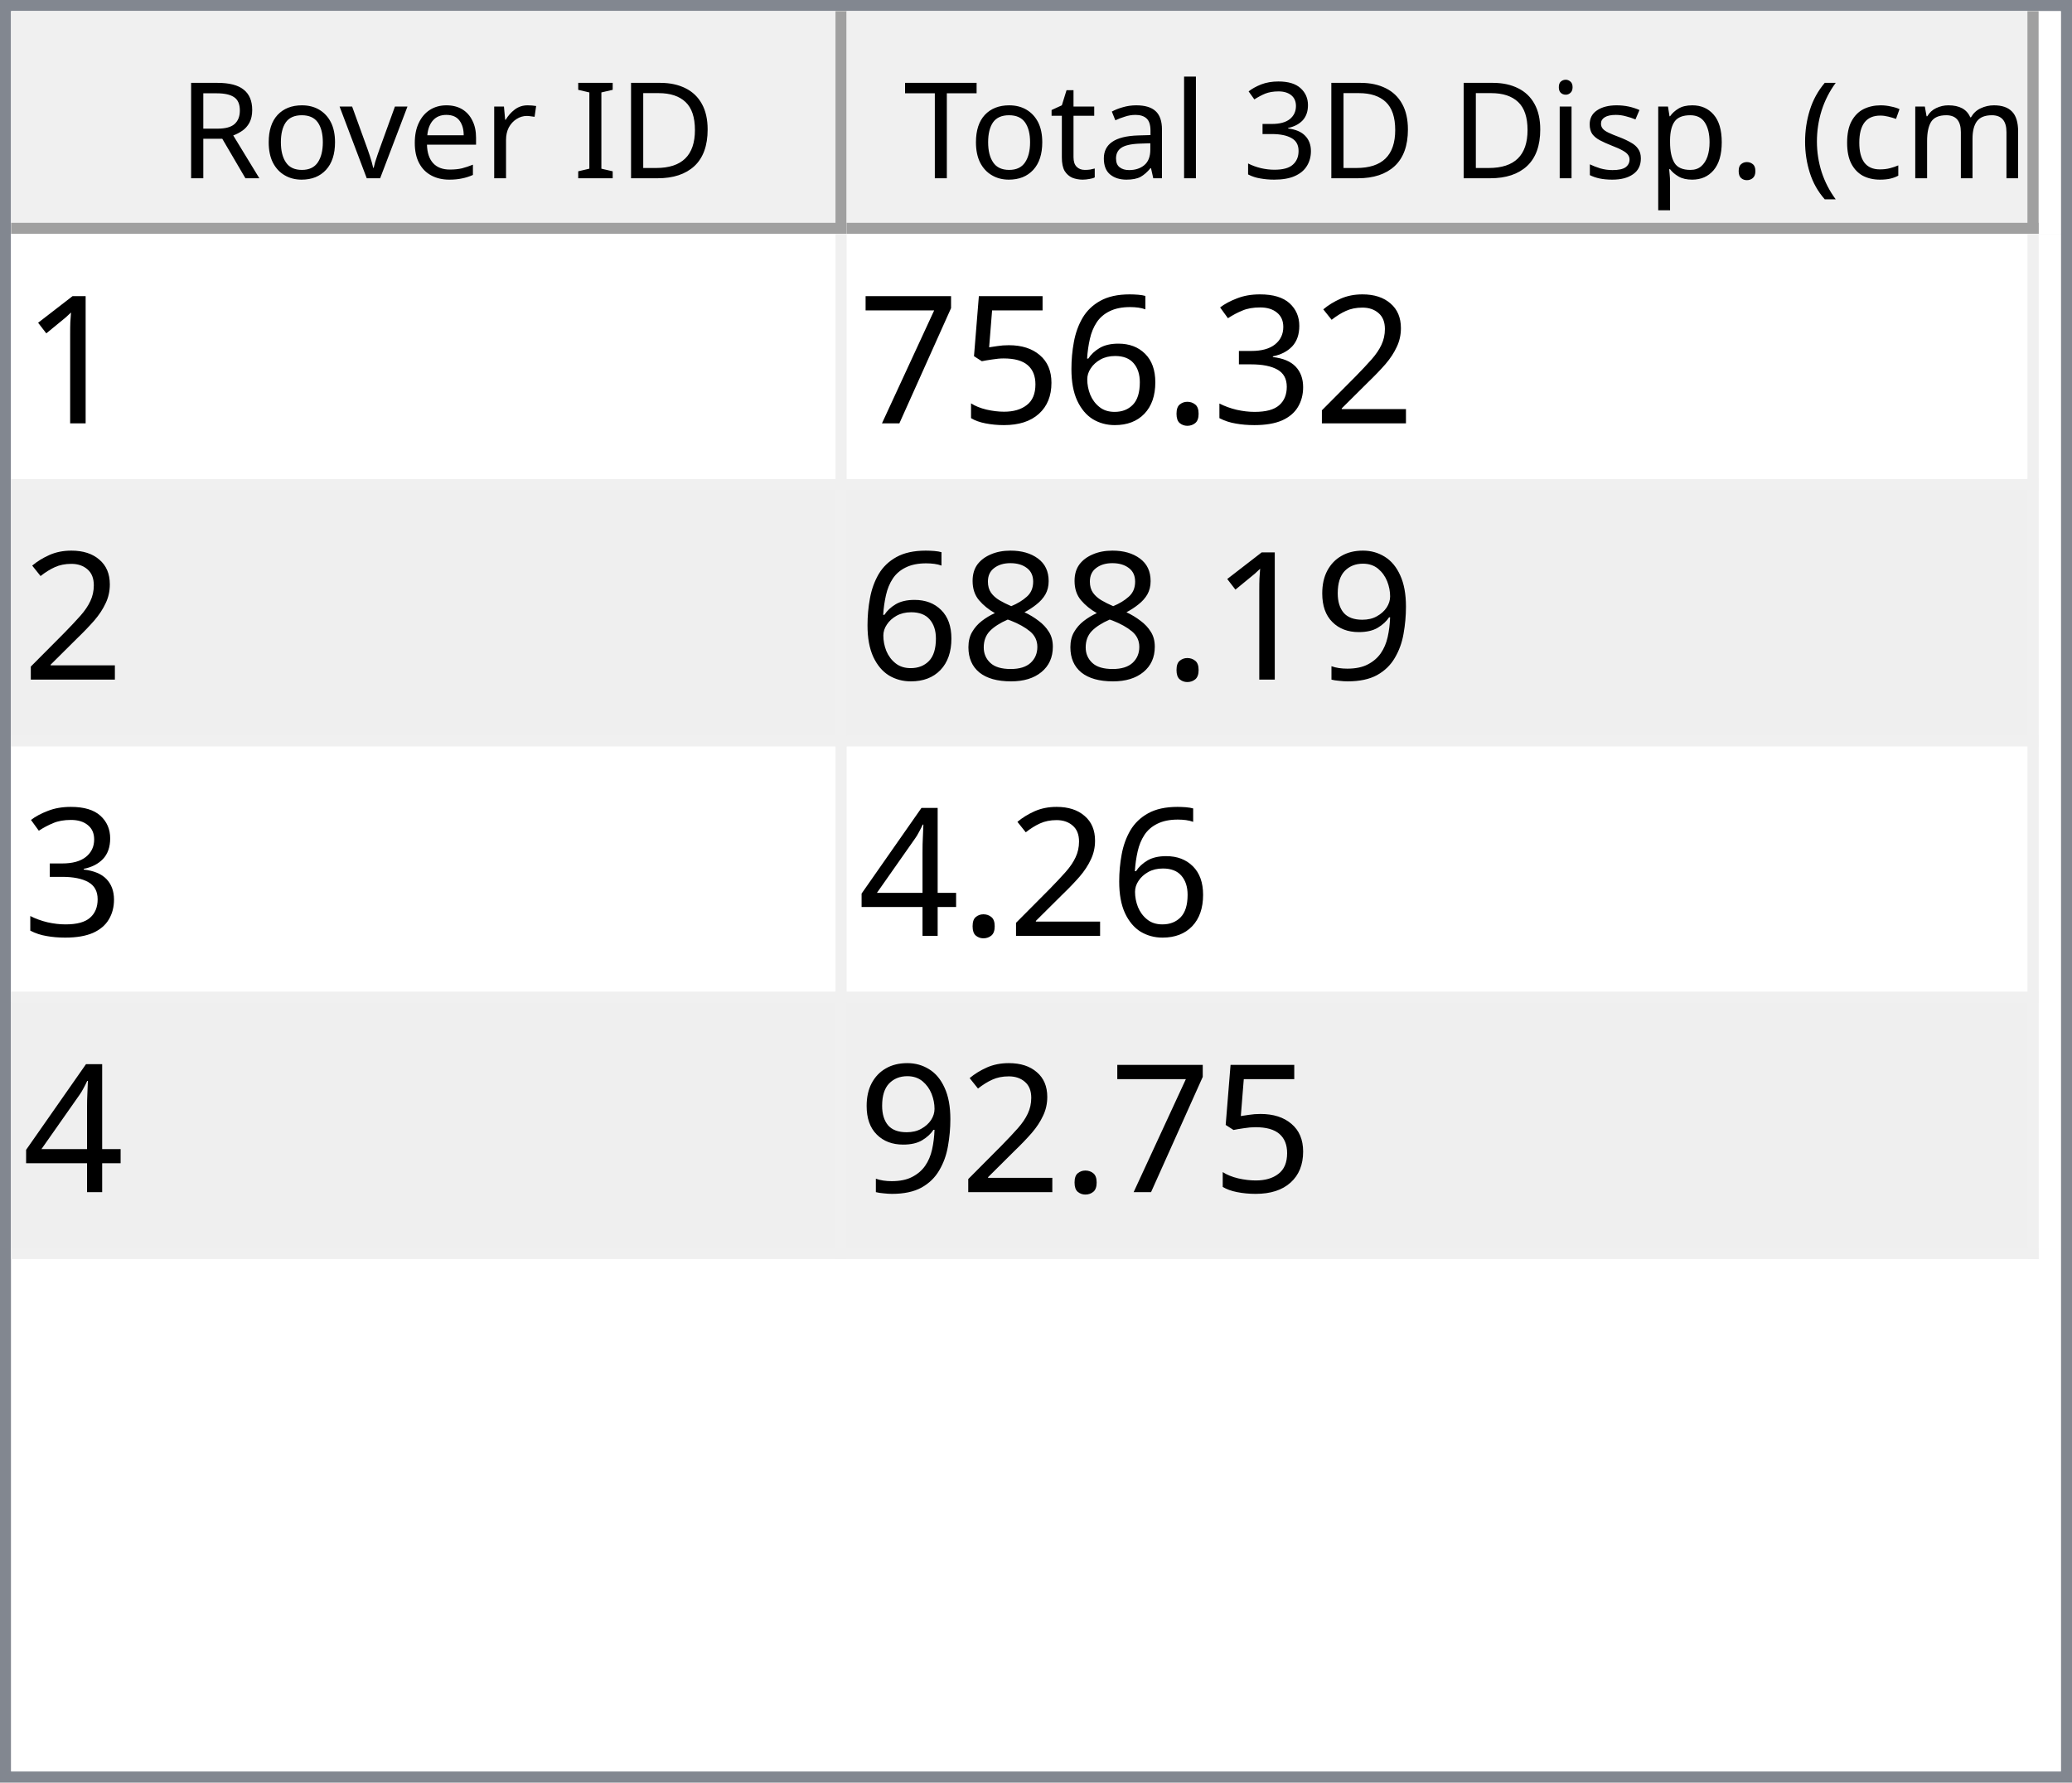
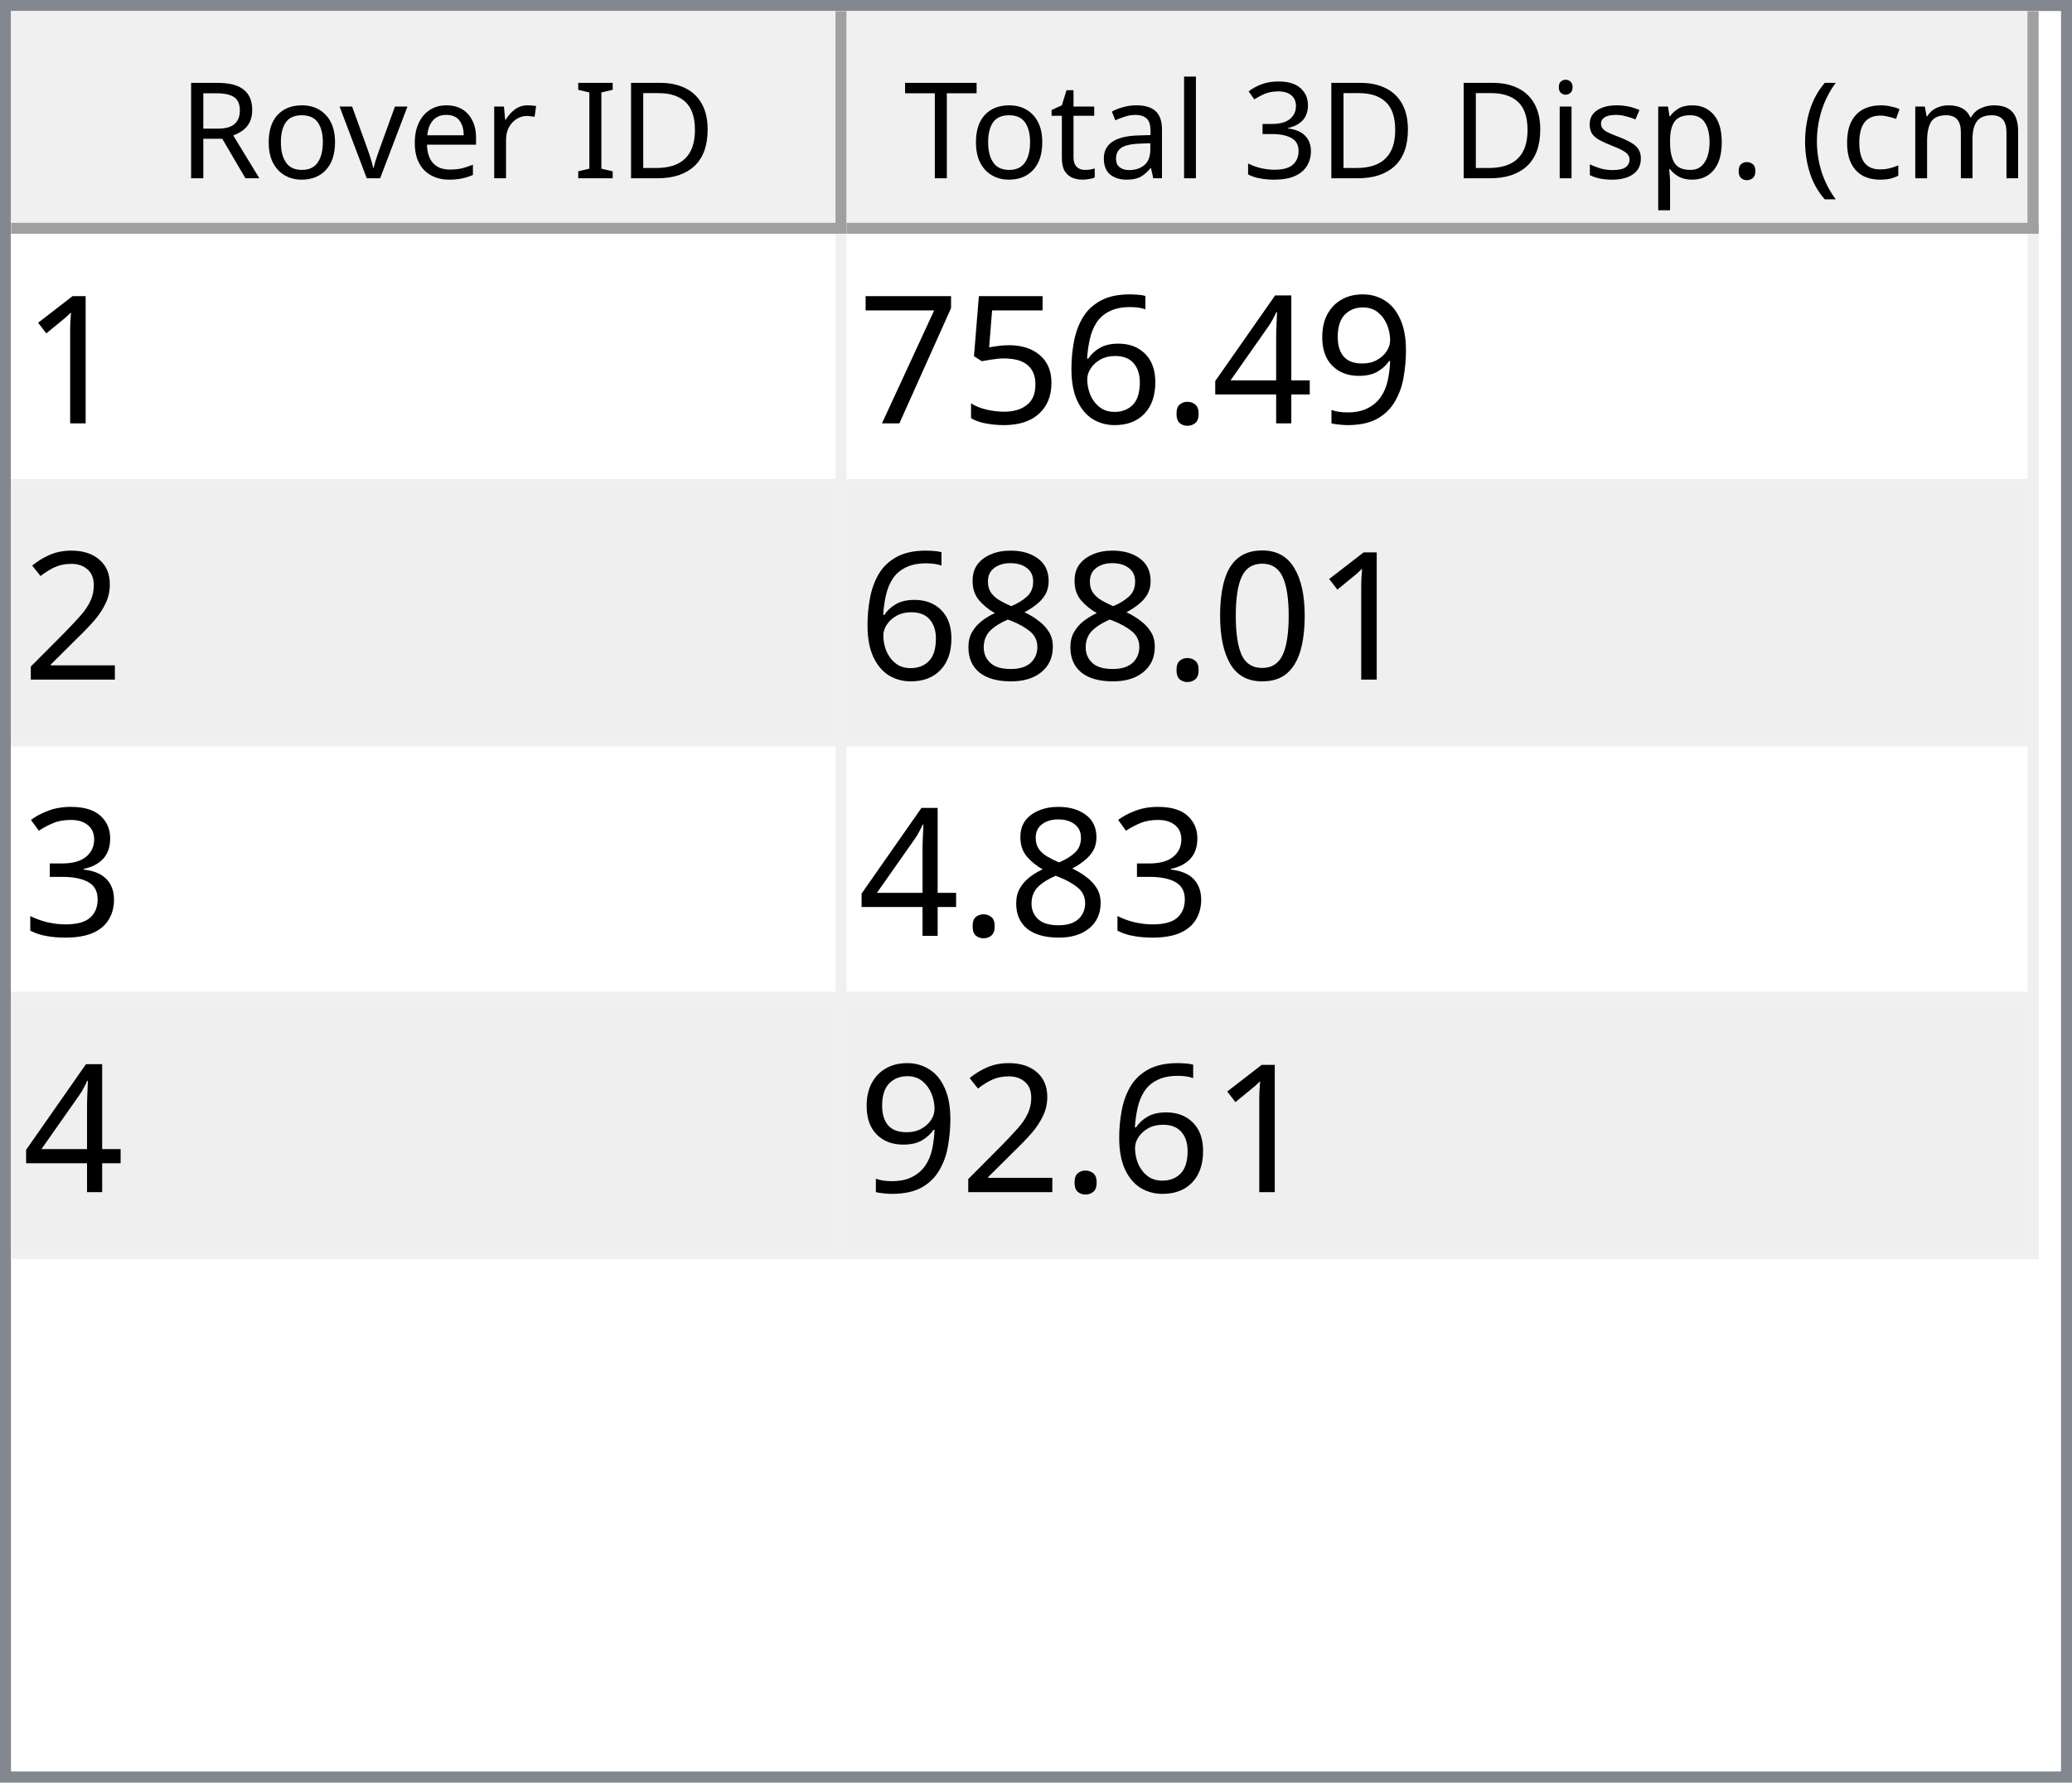
<svg xmlns="http://www.w3.org/2000/svg" style="fill-opacity:1; color-rendering:auto; color-interpolation:auto; text-rendering:auto; stroke:black; stroke-linecap:square; stroke-miterlimit:10; shape-rendering:auto; stroke-opacity:1; fill:black; stroke-dasharray:none; font-weight:normal; stroke-width:1; font-family:'Dialog'; font-style:normal; stroke-linejoin:miter; font-size:12px; stroke-dashoffset:0; image-rendering:auto;" width="186" height="160">
  <defs id="genericDefs" />
  <g>
    <defs id="defs1">
      <clipPath clipPathUnits="userSpaceOnUse" id="clipPath1">
        <path d="M0 0 L186 0 L186 160 L0 160 L0 0 Z" />
      </clipPath>
      <clipPath clipPathUnits="userSpaceOnUse" id="clipPath2">
        <path d="M0 0 L0 160 L186 160 L186 0 Z" />
      </clipPath>
      <clipPath clipPathUnits="userSpaceOnUse" id="clipPath3">
        <path d="M0 0 L0 20 L184 20 L184 0 Z" />
      </clipPath>
      <clipPath clipPathUnits="userSpaceOnUse" id="clipPath4">
        <path d="M0 0 L0 20 L75 20 L75 0 Z" />
      </clipPath>
      <clipPath clipPathUnits="userSpaceOnUse" id="clipPath5">
        <path d="M1 1 L1 19 L74 19 L74 1 Z" />
      </clipPath>
      <clipPath clipPathUnits="userSpaceOnUse" id="clipPath6">
        <path d="M0 0 L0 18 L73 18 L73 0 Z" />
      </clipPath>
      <clipPath clipPathUnits="userSpaceOnUse" id="clipPath7">
        <path d="M-0.5 -0.5 L-0.5 19.5 L74.5 19.5 L74.5 -0.5 Z" />
      </clipPath>
      <clipPath clipPathUnits="userSpaceOnUse" id="clipPath8">
        <path d="M0 0 L0 20 L107 20 L107 0 Z" />
      </clipPath>
      <clipPath clipPathUnits="userSpaceOnUse" id="clipPath9">
        <path d="M1 1 L1 19 L106 19 L106 1 Z" />
      </clipPath>
      <clipPath clipPathUnits="userSpaceOnUse" id="clipPath10">
        <path d="M0 0 L0 18 L105 18 L105 0 Z" />
      </clipPath>
      <clipPath clipPathUnits="userSpaceOnUse" id="clipPath11">
        <path d="M-0.5 -0.5 L-0.5 19.5 L106.5 19.5 L106.5 -0.5 Z" />
      </clipPath>
      <clipPath clipPathUnits="userSpaceOnUse" id="clipPath12">
        <path d="M0 0 L0 138 L184 138 L184 0 Z" />
      </clipPath>
      <clipPath clipPathUnits="userSpaceOnUse" id="clipPath13">
        <path d="M0 0 L0 92 L182 92 L182 0 Z" />
      </clipPath>
      <clipPath clipPathUnits="userSpaceOnUse" id="clipPath14">
        <path d="M-0.5 -0.5 L-0.5 91.5 L181.5 91.5 L181.5 -0.5 Z" />
      </clipPath>
      <clipPath clipPathUnits="userSpaceOnUse" id="clipPath15">
        <path d="M0 0 L0 22 L74 22 L74 0 Z" />
      </clipPath>
      <clipPath clipPathUnits="userSpaceOnUse" id="clipPath16">
        <path d="M0 0 L0 22 L106 22 L106 0 Z" />
      </clipPath>
      <font horiz-adv-x="64.551" id="font1">
        <font-face ascent="107.91" descent="25.098" units-per-em="100" style="font-style:normal; font-family:Segoe UI; font-weight:normal;" />
        <missing-glyph horiz-adv-x="64.551" d="M8.109 0 L8.109 68.266 L56.453 68.266 L56.453 0 L8.109 0 ZM15.328 7.234 L49.219 7.234 L49.219 61.031 L15.328 61.031 L15.328 7.234 Z" />
        <glyph unicode="D" horiz-adv-x="70.117" d="M9.188 0 L9.188 70.016 L28.516 70.016 Q65.531 70.016 65.531 35.891 Q65.531 19.672 55.25 9.836 Q44.969 0 27.734 0 L9.188 0 ZM17.391 62.594 L17.391 7.422 L27.828 7.422 Q41.609 7.422 49.273 14.797 Q56.938 22.172 56.938 35.688 Q56.938 62.594 28.328 62.594 L17.391 62.594 Z" />
        <glyph unicode="I" horiz-adv-x="26.611" d="M17.391 0 L9.188 0 L9.188 70.016 L17.391 70.016 L17.391 0 Z" />
        <glyph unicode=" " horiz-adv-x="27.393" d="" />
        <glyph unicode="r" horiz-adv-x="34.766" d="M34.188 41.891 Q32.078 43.5 28.125 43.5 Q23 43.5 19.555 38.672 Q16.109 33.844 16.109 25.484 L16.109 0 L8.109 0 L8.109 50 L16.109 50 L16.109 39.703 L16.312 39.703 Q18.016 44.969 21.531 47.922 Q25.047 50.875 29.391 50.875 Q32.516 50.875 34.188 50.203 L34.188 41.891 Z" />
        <glyph unicode="e" horiz-adv-x="52.295" d="M48.297 23 L12.984 23 Q13.188 14.656 17.484 10.109 Q21.781 5.562 29.297 5.562 Q37.75 5.562 44.828 11.141 L44.828 3.609 Q38.234 -1.172 27.391 -1.172 Q16.797 -1.172 10.742 5.641 Q4.688 12.453 4.688 24.812 Q4.688 36.469 11.305 43.82 Q17.922 51.172 27.734 51.172 Q37.547 51.172 42.922 44.828 Q48.297 38.484 48.297 27.203 L48.297 23 ZM40.094 29.781 Q40.047 36.719 36.75 40.578 Q33.453 44.438 27.594 44.438 Q21.922 44.438 17.969 40.383 Q14.016 36.328 13.094 29.781 L40.094 29.781 Z" />
        <glyph unicode="v" horiz-adv-x="47.9" d="M47.406 50 L27.484 0 L19.625 0 L0.688 50 L9.469 50 L22.172 13.672 Q23.578 9.672 23.922 6.688 L24.125 6.688 Q24.609 10.453 25.688 13.484 L38.969 50 L47.406 50 Z" />
        <glyph unicode="o" horiz-adv-x="58.594" d="M29 -1.172 Q17.922 -1.172 11.305 5.836 Q4.688 12.844 4.688 24.422 Q4.688 37.016 11.57 44.094 Q18.453 51.172 30.172 51.172 Q41.359 51.172 47.633 44.289 Q53.906 37.406 53.906 25.203 Q53.906 13.234 47.141 6.031 Q40.375 -1.172 29 -1.172 ZM29.594 44.438 Q21.875 44.438 17.383 39.188 Q12.891 33.938 12.891 24.703 Q12.891 15.828 17.43 10.695 Q21.969 5.562 29.594 5.562 Q37.359 5.562 41.531 10.594 Q45.703 15.625 45.703 24.906 Q45.703 34.281 41.531 39.359 Q37.359 44.438 29.594 44.438 Z" />
        <glyph unicode="R" horiz-adv-x="59.814" d="M59.375 0 L49.609 0 L37.891 19.625 Q36.281 22.359 34.766 24.289 Q33.25 26.219 31.664 27.438 Q30.078 28.656 28.25 29.219 Q26.422 29.781 24.125 29.781 L17.391 29.781 L17.391 0 L9.188 0 L9.188 70.016 L30.078 70.016 Q34.672 70.016 38.555 68.867 Q42.438 67.719 45.289 65.375 Q48.141 63.031 49.758 59.547 Q51.375 56.062 51.375 51.375 Q51.375 47.703 50.273 44.656 Q49.172 41.609 47.148 39.211 Q45.125 36.812 42.266 35.133 Q39.406 33.453 35.844 32.516 L35.844 32.328 Q37.594 31.547 38.891 30.547 Q40.188 29.547 41.359 28.18 Q42.531 26.812 43.68 25.078 Q44.828 23.344 46.234 21.047 L59.375 0 ZM17.391 62.594 L17.391 37.203 L28.516 37.203 Q31.594 37.203 34.203 38.133 Q36.812 39.062 38.719 40.797 Q40.625 42.531 41.703 45.047 Q42.781 47.562 42.781 50.688 Q42.781 56.297 39.141 59.445 Q35.5 62.594 28.609 62.594 L17.391 62.594 Z" />
        <glyph unicode=")" horiz-adv-x="30.176" d="M8.297 -15.922 L1.172 -15.922 Q16.406 2.344 16.406 26.812 Q16.406 51.469 1.078 70.016 L8.297 70.016 Q23.531 52.156 23.531 26.703 Q23.531 1.375 8.297 -15.922 Z" />
        <glyph unicode="m" horiz-adv-x="86.133" d="M79.109 0 L71.094 0 L71.094 28.719 Q71.094 37.016 68.531 40.727 Q65.969 44.438 59.906 44.438 Q54.781 44.438 51.195 39.75 Q47.609 35.062 47.609 28.516 L47.609 0 L39.594 0 L39.594 29.688 Q39.594 44.438 28.219 44.438 Q22.953 44.438 19.531 40.016 Q16.109 35.594 16.109 28.516 L16.109 0 L8.109 0 L8.109 50 L16.109 50 L16.109 42.094 L16.312 42.094 Q21.625 51.172 31.844 51.172 Q36.969 51.172 40.773 48.312 Q44.578 45.453 46 40.828 Q51.562 51.172 62.594 51.172 Q79.109 51.172 79.109 30.812 L79.109 0 Z" />
        <glyph unicode="c" horiz-adv-x="46.191" d="M42.188 2.297 Q36.422 -1.172 28.516 -1.172 Q17.828 -1.172 11.258 5.789 Q4.688 12.75 4.688 23.828 Q4.688 36.188 11.766 43.68 Q18.844 51.172 30.672 51.172 Q37.25 51.172 42.281 48.734 L42.281 40.531 Q36.719 44.438 30.375 44.438 Q22.703 44.438 17.797 38.945 Q12.891 33.453 12.891 24.516 Q12.891 15.719 17.508 10.641 Q22.125 5.562 29.891 5.562 Q36.422 5.562 42.188 9.906 L42.188 2.297 Z" />
        <glyph unicode="(" horiz-adv-x="30.176" d="M29.109 -15.922 L21.969 -15.922 Q6.844 1.375 6.844 26.703 Q6.844 52.156 21.969 70.016 L29.203 70.016 Q13.875 51.469 13.875 26.812 Q13.875 2.344 29.109 -15.922 Z" />
        <glyph unicode="." horiz-adv-x="21.68" d="M10.891 -1.078 Q8.641 -1.078 7.055 0.539 Q5.469 2.156 5.469 4.391 Q5.469 6.641 7.055 8.273 Q8.641 9.906 10.891 9.906 Q13.188 9.906 14.797 8.273 Q16.406 6.641 16.406 4.391 Q16.406 2.156 14.797 0.539 Q13.188 -1.078 10.891 -1.078 Z" />
        <glyph unicode="p" horiz-adv-x="58.789" d="M16.312 7.234 L16.109 7.234 L16.109 -23 L8.109 -23 L8.109 50 L16.109 50 L16.109 41.219 L16.312 41.219 Q22.219 51.172 33.594 51.172 Q43.266 51.172 48.688 44.461 Q54.109 37.75 54.109 26.469 Q54.109 13.922 48 6.375 Q41.891 -1.172 31.297 -1.172 Q21.578 -1.172 16.312 7.234 ZM16.109 27.391 L16.109 20.406 Q16.109 14.203 20.141 9.883 Q24.172 5.562 30.375 5.562 Q37.641 5.562 41.773 11.133 Q45.906 16.703 45.906 26.609 Q45.906 34.969 42.047 39.703 Q38.188 44.438 31.594 44.438 Q24.609 44.438 20.359 39.578 Q16.109 34.719 16.109 27.391 Z" />
        <glyph unicode="s" horiz-adv-x="42.432" d="M5.078 1.812 L5.078 10.406 Q11.625 5.562 19.484 5.562 Q30.031 5.562 30.031 12.594 Q30.031 14.594 29.125 15.992 Q28.219 17.391 26.68 18.461 Q25.141 19.531 23.07 20.383 Q21 21.234 18.609 22.172 Q15.281 23.484 12.766 24.828 Q10.25 26.172 8.57 27.859 Q6.891 29.547 6.031 31.695 Q5.172 33.844 5.172 36.719 Q5.172 40.234 6.789 42.945 Q8.406 45.656 11.086 47.484 Q13.766 49.312 17.211 50.242 Q20.656 51.172 24.312 51.172 Q30.812 51.172 35.938 48.922 L35.938 40.828 Q30.422 44.438 23.25 44.438 Q21 44.438 19.195 43.922 Q17.391 43.406 16.094 42.477 Q14.797 41.547 14.086 40.258 Q13.375 38.969 13.375 37.406 Q13.375 35.453 14.086 34.133 Q14.797 32.812 16.164 31.789 Q17.531 30.766 19.484 29.938 Q21.438 29.109 23.922 28.125 Q27.25 26.859 29.883 25.516 Q32.516 24.172 34.375 22.484 Q36.234 20.797 37.234 18.602 Q38.234 16.406 38.234 13.375 Q38.234 9.672 36.602 6.938 Q34.969 4.203 32.234 2.398 Q29.5 0.594 25.93 -0.289 Q22.359 -1.172 18.453 -1.172 Q10.75 -1.172 5.078 1.812 Z" />
        <glyph unicode="i" horiz-adv-x="24.219" d="M12.203 62.703 Q10.062 62.703 8.547 64.164 Q7.031 65.625 7.031 67.875 Q7.031 70.125 8.547 71.609 Q10.062 73.094 12.203 73.094 Q14.406 73.094 15.945 71.609 Q17.484 70.125 17.484 67.875 Q17.484 65.719 15.945 64.211 Q14.406 62.703 12.203 62.703 ZM16.109 0 L8.109 0 L8.109 50 L16.109 50 L16.109 0 Z" />
        <glyph unicode="3" horiz-adv-x="53.906" d="M46.531 19.828 Q46.531 15.094 44.75 11.211 Q42.969 7.328 39.719 4.57 Q36.469 1.812 31.93 0.297 Q27.391 -1.219 21.922 -1.219 Q11.922 -1.219 6 2.594 L6 11.188 Q13.094 5.609 22.219 5.609 Q25.875 5.609 28.828 6.539 Q31.781 7.469 33.906 9.227 Q36.031 10.984 37.18 13.477 Q38.328 15.969 38.328 19.094 Q38.328 32.812 18.797 32.812 L12.984 32.812 L12.984 39.594 L18.5 39.594 Q35.797 39.594 35.797 52.484 Q35.797 64.406 22.609 64.406 Q15.188 64.406 8.688 59.422 L8.688 67.188 Q15.375 71.188 24.609 71.188 Q29 71.188 32.57 69.969 Q36.141 68.75 38.68 66.555 Q41.219 64.359 42.609 61.281 Q44 58.203 44 54.5 Q44 40.672 30.031 36.719 L30.031 36.531 Q33.594 36.141 36.625 34.797 Q39.656 33.453 41.852 31.305 Q44.047 29.156 45.289 26.25 Q46.531 23.344 46.531 19.828 Z" />
        <glyph unicode="l" horiz-adv-x="24.219" d="M16.109 0 L8.109 0 L8.109 74.031 L16.109 74.031 L16.109 0 Z" />
        <glyph unicode="a" horiz-adv-x="50.879" d="M43.891 0 L35.891 0 L35.891 7.812 L35.688 7.812 Q30.469 -1.172 20.312 -1.172 Q12.844 -1.172 8.617 2.781 Q4.391 6.734 4.391 13.281 Q4.391 27.297 20.906 29.594 L35.891 31.688 Q35.891 44.438 25.594 44.438 Q16.547 44.438 9.281 38.281 L9.281 46.484 Q16.656 51.172 26.266 51.172 Q43.891 51.172 43.891 32.516 L43.891 0 ZM35.891 25.297 L23.828 23.641 Q18.266 22.859 15.43 20.875 Q12.594 18.891 12.594 13.875 Q12.594 10.203 15.211 7.883 Q17.828 5.562 22.172 5.562 Q28.125 5.562 32.008 9.742 Q35.891 13.922 35.891 20.312 L35.891 25.297 Z" />
        <glyph unicode="t" horiz-adv-x="33.887" d="M31.297 0.484 Q28.469 -1.078 23.828 -1.078 Q10.688 -1.078 10.688 13.578 L10.688 43.172 L2.094 43.172 L2.094 50 L10.688 50 L10.688 62.203 L18.703 64.797 L18.703 50 L31.297 50 L31.297 43.172 L18.703 43.172 L18.703 14.984 Q18.703 9.969 20.414 7.82 Q22.125 5.672 26.078 5.672 Q29.109 5.672 31.297 7.328 L31.297 0.484 Z" />
        <glyph unicode="T" horiz-adv-x="52.393" d="M50.594 62.594 L30.375 62.594 L30.375 0 L22.172 0 L22.172 62.594 L2 62.594 L2 70.016 L50.594 70.016 L50.594 62.594 Z" />
      </font>
      <font horiz-adv-x="75.0" id="font2">
        <font-face ascent="100.537" descent="21.973" units-per-em="100" style="font-style:normal; font-family:sans-serif; font-weight:normal;" />
        <missing-glyph horiz-adv-x="75.0" d="M12.5 0 L12.5 62.5 L62.5 62.5 L62.5 0 L12.5 0 ZM14.062 1.562 L60.938 1.562 L60.938 60.938 L14.062 60.938 L14.062 1.562 Z" />
        <glyph unicode="1" horiz-adv-x="55.615" d="M37.25 0 L28.469 0 L28.469 56 Q25.297 52.984 20.141 49.953 Q14.984 46.922 10.891 45.406 L10.891 53.906 Q18.266 57.375 23.781 62.305 Q29.297 67.234 31.594 71.875 L37.25 71.875 L37.25 0 Z" />
-         <glyph unicode="2" horiz-adv-x="55.615" d="M50.344 8.453 L50.344 0 L3.031 0 Q2.938 3.172 4.047 6.109 Q5.859 10.938 9.836 15.625 Q13.812 20.312 21.344 26.469 Q33.016 36.031 37.117 41.625 Q41.219 47.219 41.219 52.203 Q41.219 57.422 37.477 61.008 Q33.734 64.594 27.734 64.594 Q21.391 64.594 17.578 60.789 Q13.766 56.984 13.719 50.25 L4.688 51.172 Q5.609 61.281 11.664 66.578 Q17.719 71.875 27.938 71.875 Q38.234 71.875 44.242 66.164 Q50.25 60.453 50.25 52 Q50.25 47.703 48.492 43.555 Q46.734 39.406 42.656 34.812 Q38.578 30.219 29.109 22.219 Q21.188 15.578 18.945 13.211 Q16.703 10.844 15.234 8.453 L50.344 8.453 Z" />
-         <glyph unicode="3" horiz-adv-x="55.615" d="M4.203 18.891 L12.984 20.062 Q14.5 12.594 18.141 9.297 Q21.781 6 27 6 Q33.203 6 37.477 10.297 Q41.75 14.594 41.75 20.953 Q41.75 27 37.797 30.93 Q33.844 34.859 27.734 34.859 Q25.25 34.859 21.531 33.891 L22.516 41.609 Q23.391 41.5 23.922 41.5 Q29.547 41.5 34.039 44.43 Q38.531 47.359 38.531 53.469 Q38.531 58.297 35.258 61.477 Q31.984 64.656 26.812 64.656 Q21.688 64.656 18.266 61.43 Q14.844 58.203 13.875 51.766 L5.078 53.328 Q6.688 62.156 12.398 67.016 Q18.109 71.875 26.609 71.875 Q32.469 71.875 37.398 69.359 Q42.328 66.844 44.945 62.5 Q47.562 58.156 47.562 53.266 Q47.562 48.641 45.07 44.828 Q42.578 41.016 37.703 38.766 Q44.047 37.312 47.562 32.695 Q51.078 28.078 51.078 21.141 Q51.078 11.766 44.242 5.25 Q37.406 -1.266 26.953 -1.266 Q17.531 -1.266 11.305 4.352 Q5.078 9.969 4.203 18.891 Z" />
+         <glyph unicode="9" horiz-adv-x="55.615" d="M5.469 16.547 L13.922 17.328 Q14.984 11.375 18.016 8.688 Q21.047 6 25.781 6 Q29.828 6 32.883 7.859 Q35.938 9.719 37.891 12.82 Q39.844 15.922 41.164 21.195 Q42.484 26.469 42.484 31.938 Q42.484 32.516 42.438 33.688 Q39.797 29.5 35.234 26.883 Q30.672 24.266 25.344 24.266 Q16.453 24.266 10.305 30.711 Q4.156 37.156 4.156 47.703 Q4.156 58.594 10.578 65.234 Q17 71.875 26.656 71.875 Q33.641 71.875 39.43 68.117 Q45.219 64.359 48.219 57.398 Q51.219 50.438 51.219 37.25 Q51.219 23.531 48.242 15.406 Q45.266 7.281 39.383 3.031 Q33.5 -1.219 25.594 -1.219 Q17.188 -1.219 11.867 3.445 Q6.547 8.109 5.469 16.547 ZM41.453 48.141 Q41.453 55.719 37.43 60.156 Q33.406 64.594 27.734 64.594 Q21.875 64.594 17.531 59.812 Q13.188 55.031 13.188 47.406 Q13.188 40.578 17.312 36.305 Q21.438 32.031 27.484 32.031 Q33.594 32.031 37.523 36.305 Q41.453 40.578 41.453 48.141 Z" />
+         <glyph unicode="4" horiz-adv-x="55.615" d="M32.328 0 L32.328 17.141 L1.266 17.141 L1.266 25.203 L33.938 71.578 L41.109 71.578 L41.109 25.203 L50.781 25.203 L50.781 17.141 L41.109 17.141 L41.109 0 L32.328 0 ZM32.328 25.203 L32.328 57.469 L9.906 25.203 L32.328 25.203 Z" />
        <glyph unicode="." horiz-adv-x="27.783" d="M9.078 0 L9.078 10.016 L19.094 10.016 L19.094 0 L9.078 0 Z" />
        <glyph unicode="6" horiz-adv-x="55.615" d="M49.75 54.047 L41.016 53.375 Q39.844 58.547 37.703 60.891 Q34.125 64.656 28.906 64.656 Q24.703 64.656 21.531 62.312 Q17.391 59.281 14.992 53.469 Q12.594 47.656 12.5 36.922 Q15.672 41.75 20.266 44.094 Q24.859 46.438 29.891 46.438 Q38.672 46.438 44.852 39.969 Q51.031 33.5 51.031 23.25 Q51.031 16.5 48.125 10.719 Q45.219 4.938 40.141 1.859 Q35.062 -1.219 28.609 -1.219 Q17.625 -1.219 10.695 6.859 Q3.766 14.938 3.766 33.5 Q3.766 54.25 11.422 63.672 Q18.109 71.875 29.438 71.875 Q37.891 71.875 43.289 67.141 Q48.688 62.406 49.75 54.047 ZM13.875 23.188 Q13.875 18.656 15.797 14.508 Q17.719 10.359 21.188 8.18 Q24.656 6 28.469 6 Q34.031 6 38.039 10.492 Q42.047 14.984 42.047 22.703 Q42.047 30.125 38.086 34.398 Q34.125 38.672 28.125 38.672 Q22.172 38.672 18.023 34.398 Q13.875 30.125 13.875 23.188 Z" />
        <glyph unicode="5" horiz-adv-x="55.615" d="M4.156 18.75 L13.375 19.531 Q14.406 12.797 18.141 9.398 Q21.875 6 27.156 6 Q33.5 6 37.891 10.789 Q42.281 15.578 42.281 23.484 Q42.281 31 38.062 35.352 Q33.844 39.703 27 39.703 Q22.75 39.703 19.336 37.773 Q15.922 35.844 13.969 32.766 L5.719 33.844 L12.641 70.609 L48.25 70.609 L48.25 62.203 L19.672 62.203 L15.828 42.969 Q22.266 47.469 29.344 47.469 Q38.719 47.469 45.164 40.969 Q51.609 34.469 51.609 24.266 Q51.609 14.547 45.953 7.469 Q39.062 -1.219 27.156 -1.219 Q17.391 -1.219 11.211 4.25 Q5.031 9.719 4.156 18.75 Z" />
        <glyph unicode="7" horiz-adv-x="55.615" d="M4.734 62.203 L4.734 70.656 L51.078 70.656 L51.078 63.812 Q44.234 56.547 37.523 44.484 Q30.812 32.422 27.156 19.672 Q24.516 10.688 23.781 0 L14.75 0 Q14.891 8.453 18.062 20.414 Q21.234 32.375 27.172 43.484 Q33.109 54.594 39.797 62.203 L4.734 62.203 Z" />
-         <glyph unicode="9" horiz-adv-x="55.615" d="M5.469 16.547 L13.922 17.328 Q14.984 11.375 18.016 8.688 Q21.047 6 25.781 6 Q29.828 6 32.883 7.859 Q35.938 9.719 37.891 12.82 Q39.844 15.922 41.164 21.195 Q42.484 26.469 42.484 31.938 Q42.484 32.516 42.438 33.688 Q39.797 29.5 35.234 26.883 Q30.672 24.266 25.344 24.266 Q16.453 24.266 10.305 30.711 Q4.156 37.156 4.156 47.703 Q4.156 58.594 10.578 65.234 Q17 71.875 26.656 71.875 Q33.641 71.875 39.43 68.117 Q45.219 64.359 48.219 57.398 Q51.219 50.438 51.219 37.25 Q51.219 23.531 48.242 15.406 Q45.266 7.281 39.383 3.031 Q33.5 -1.219 25.594 -1.219 Q17.188 -1.219 11.867 3.445 Q6.547 8.109 5.469 16.547 ZM41.453 48.141 Q41.453 55.719 37.43 60.156 Q33.406 64.594 27.734 64.594 Q21.875 64.594 17.531 59.812 Q13.188 55.031 13.188 47.406 Q13.188 40.578 17.312 36.305 Q21.438 32.031 27.484 32.031 Q33.594 32.031 37.523 36.305 Q41.453 40.578 41.453 48.141 Z" />
+         <glyph unicode="2" horiz-adv-x="55.615" d="M50.344 8.453 L50.344 0 L3.031 0 Q2.938 3.172 4.047 6.109 Q5.859 10.938 9.836 15.625 Q13.812 20.312 21.344 26.469 Q33.016 36.031 37.117 41.625 Q41.219 47.219 41.219 52.203 Q41.219 57.422 37.477 61.008 Q33.734 64.594 27.734 64.594 Q21.391 64.594 17.578 60.789 Q13.766 56.984 13.719 50.25 L4.688 51.172 Q5.609 61.281 11.664 66.578 Q17.719 71.875 27.938 71.875 Q38.234 71.875 44.242 66.164 Q50.25 60.453 50.25 52 Q50.25 47.703 48.492 43.555 Q46.734 39.406 42.656 34.812 Q38.578 30.219 29.109 22.219 Q21.188 15.578 18.945 13.211 Q16.703 10.844 15.234 8.453 L50.344 8.453 Z" />
+         <glyph unicode="0" horiz-adv-x="55.615" d="M4.156 35.297 Q4.156 48 6.766 55.742 Q9.375 63.484 14.523 67.68 Q19.672 71.875 27.484 71.875 Q33.25 71.875 37.594 69.555 Q41.938 67.234 44.773 62.867 Q47.609 58.5 49.219 52.227 Q50.828 45.953 50.828 35.297 Q50.828 22.703 48.242 14.969 Q45.656 7.234 40.508 3.008 Q35.359 -1.219 27.484 -1.219 Q17.141 -1.219 11.234 6.203 Q4.156 15.141 4.156 35.297 ZM13.188 35.297 Q13.188 17.672 17.312 11.836 Q21.438 6 27.484 6 Q33.547 6 37.672 11.859 Q41.797 17.719 41.797 35.297 Q41.797 52.984 37.672 58.789 Q33.547 64.594 27.391 64.594 Q21.344 64.594 17.719 59.469 Q13.188 52.938 13.188 35.297 Z" />
        <glyph unicode="8" horiz-adv-x="55.615" d="M17.672 38.812 Q12.203 40.828 9.57 44.539 Q6.938 48.25 6.938 53.422 Q6.938 61.234 12.555 66.555 Q18.172 71.875 27.484 71.875 Q36.859 71.875 42.578 66.43 Q48.297 60.984 48.297 53.172 Q48.297 48.188 45.68 44.508 Q43.062 40.828 37.75 38.812 Q44.344 36.672 47.781 31.883 Q51.219 27.094 51.219 20.453 Q51.219 11.281 44.727 5.031 Q38.234 -1.219 27.641 -1.219 Q17.047 -1.219 10.547 5.055 Q4.047 11.328 4.047 20.703 Q4.047 27.688 7.594 32.398 Q11.141 37.109 17.672 38.812 ZM15.922 53.719 Q15.922 48.641 19.195 45.414 Q22.469 42.188 27.688 42.188 Q32.766 42.188 36.016 45.383 Q39.266 48.578 39.266 53.219 Q39.266 58.062 35.914 61.359 Q32.562 64.656 27.594 64.656 Q22.562 64.656 19.242 61.43 Q15.922 58.203 15.922 53.719 ZM13.094 20.656 Q13.094 16.891 14.875 13.375 Q16.656 9.859 20.172 7.93 Q23.688 6 27.734 6 Q34.031 6 38.133 10.055 Q42.234 14.109 42.234 20.359 Q42.234 26.703 38.016 30.859 Q33.797 35.016 27.438 35.016 Q21.234 35.016 17.164 30.914 Q13.094 26.812 13.094 20.656 Z" />
-         <glyph unicode="4" horiz-adv-x="55.615" d="M32.328 0 L32.328 17.141 L1.266 17.141 L1.266 25.203 L33.938 71.578 L41.109 71.578 L41.109 25.203 L50.781 25.203 L50.781 17.141 L41.109 17.141 L41.109 0 L32.328 0 ZM32.328 25.203 L32.328 57.469 L9.906 25.203 L32.328 25.203 Z" />
+         <glyph unicode="3" horiz-adv-x="55.615" d="M4.203 18.891 L12.984 20.062 Q14.5 12.594 18.141 9.297 Q21.781 6 27 6 Q33.203 6 37.477 10.297 Q41.75 14.594 41.75 20.953 Q41.75 27 37.797 30.93 Q33.844 34.859 27.734 34.859 Q25.25 34.859 21.531 33.891 L22.516 41.609 Q23.391 41.5 23.922 41.5 Q29.547 41.5 34.039 44.43 Q38.531 47.359 38.531 53.469 Q38.531 58.297 35.258 61.477 Q31.984 64.656 26.812 64.656 Q21.688 64.656 18.266 61.43 Q14.844 58.203 13.875 51.766 L5.078 53.328 Q6.688 62.156 12.398 67.016 Q18.109 71.875 26.609 71.875 Q32.469 71.875 37.398 69.359 Q42.328 66.844 44.945 62.5 Q47.562 58.156 47.562 53.266 Q47.562 48.641 45.07 44.828 Q42.578 41.016 37.703 38.766 Q44.047 37.312 47.562 32.695 Q51.078 28.078 51.078 21.141 Q51.078 11.766 44.242 5.25 Q37.406 -1.266 26.953 -1.266 Q17.531 -1.266 11.305 4.352 Q5.078 9.969 4.203 18.891 Z" />
      </font>
    </defs>
    <g style="fill:white; stroke:white;">
      <rect x="0" y="0" width="186" style="clip-path:url(#clipPath1); stroke:none;" height="160" />
    </g>
    <g style="fill:white; text-rendering:optimizeSpeed; color-rendering:optimizeSpeed; image-rendering:optimizeSpeed; shape-rendering:crispEdges; stroke:white; color-interpolation:sRGB;">
      <rect x="0" width="186" height="160" y="0" style="stroke:none;" />
      <path style="stroke:none;" d="M0 160 L186 160 L186 0 L0 0 Z" />
    </g>
    <g style="fill:rgb(240,240,240); font-family:'Segoe UI'; stroke:rgb(240,240,240);">
      <rect x="0" y="0" width="186" style="clip-path:url(#clipPath2); stroke:none;" height="160" />
    </g>
    <g style="fill:rgb(130,135,144); font-family:'Segoe UI'; stroke:rgb(130,135,144);">
      <path d="M0 0 L186 0 L186 160 L0 160 L0 0 ZM1 1 L185 1 L185 159 L1 159 L1 1 Z" style="fill-rule:evenodd; clip-path:url(#clipPath2); stroke:none;" />
    </g>
    <g style="fill:white; font-family:'Segoe UI'; stroke:white;" transform="translate(1,1)">
      <rect x="0" y="0" width="184" style="clip-path:url(#clipPath3); stroke:none;" height="20" />
    </g>
    <g style="fill:rgb(240,240,240); font-family:'Segoe UI'; stroke:rgb(240,240,240);" transform="translate(1,1)">
      <rect x="0" y="0" width="75" style="clip-path:url(#clipPath4); stroke:none;" height="20" />
    </g>
    <g style="font-family:'Segoe UI';" transform="translate(2,2)">
      <text x="14" xml:space="preserve" y="14" style="clip-path:url(#clipPath6); stroke:none;">Rover ID</text>
    </g>
    <g style="fill:rgb(160,160,160); font-family:'Segoe UI'; stroke:rgb(160,160,160); stroke-linejoin:bevel;" transform="translate(1.5,1.5)">
      <line x1="74" x2="74" y1="0" style="fill:none; clip-path:url(#clipPath7);" y2="19" />
    </g>
    <g style="fill:rgb(160,160,160); font-family:'Segoe UI'; stroke:rgb(160,160,160); stroke-linejoin:bevel;" transform="matrix(1,0,0,1,1,1) translate(0.5,0.5)">
      <line x1="0" x2="74" y1="19" style="fill:none; clip-path:url(#clipPath7);" y2="19" />
    </g>
    <g style="fill:rgb(240,240,240); font-family:'Segoe UI'; stroke:rgb(240,240,240);" transform="translate(76,1)">
      <rect x="0" y="0" width="107" style="clip-path:url(#clipPath8); stroke:none;" height="20" />
    </g>
    <g style="font-family:'Segoe UI';" transform="translate(77,2)">
      <text x="1" xml:space="preserve" y="14" style="clip-path:url(#clipPath10); stroke:none;"> Total 3D Disp. (cm)</text>
    </g>
    <g style="fill:rgb(160,160,160); font-family:'Segoe UI'; stroke:rgb(160,160,160); stroke-linejoin:bevel;" transform="translate(76.5,1.5)">
      <line x1="106" x2="106" y1="0" style="fill:none; clip-path:url(#clipPath11);" y2="19" />
    </g>
    <g style="fill:rgb(160,160,160); font-family:'Segoe UI'; stroke:rgb(160,160,160); stroke-linejoin:bevel;" transform="matrix(1,0,0,1,76,1) translate(0.5,0.5)">
      <line x1="0" x2="106" y1="19" style="fill:none; clip-path:url(#clipPath11);" y2="19" />
    </g>
    <g style="fill:white; font-family:'Segoe UI'; stroke:white;" transform="translate(1,21)">
      <rect x="0" y="0" width="184" style="clip-path:url(#clipPath12); stroke:none;" height="138" />
    </g>
    <g style="fill:rgb(240,240,240); font-size:16px; font-family:sans-serif; stroke:rgb(240,240,240);" transform="translate(1,21)">
      <rect x="0" y="0" width="182" style="clip-path:url(#clipPath13); stroke:none;" height="92" />
      <line transform="translate(0.5,0.5)" x1="0" x2="181" y1="22" style="clip-path:url(#clipPath14); fill:none; stroke-linejoin:bevel;" y2="22" />
    </g>
    <g transform="matrix(1,0,0,1,1,21) translate(0.5,0.5)" style="fill:rgb(240,240,240); font-size:16px; font-family:sans-serif; stroke:rgb(240,240,240); stroke-linejoin:bevel;">
      <line x1="0" x2="181" y1="45" style="fill:none; clip-path:url(#clipPath14);" y2="45" />
    </g>
    <g transform="matrix(1,0,0,1,1,21) translate(0.5,0.5)" style="fill:rgb(240,240,240); font-size:16px; font-family:sans-serif; stroke:rgb(240,240,240); stroke-linejoin:bevel;">
      <line x1="0" x2="181" y1="68" style="fill:none; clip-path:url(#clipPath14);" y2="68" />
    </g>
    <g transform="matrix(1,0,0,1,1,21) translate(0.5,0.5)" style="fill:rgb(240,240,240); font-size:16px; font-family:sans-serif; stroke:rgb(240,240,240); stroke-linejoin:bevel;">
      <line x1="0" x2="181" y1="91" style="fill:none; clip-path:url(#clipPath14);" y2="91" />
    </g>
    <g transform="matrix(1,0,0,1,1,21) translate(0.5,0.5)" style="fill:rgb(240,240,240); font-size:16px; font-family:sans-serif; stroke:rgb(240,240,240); stroke-linejoin:bevel;">
      <line x1="74" x2="74" y1="0" style="fill:none; clip-path:url(#clipPath14);" y2="91" />
    </g>
    <g transform="matrix(1,0,0,1,1,21) translate(0.5,0.5)" style="fill:rgb(240,240,240); font-size:16px; font-family:sans-serif; stroke:rgb(240,240,240); stroke-linejoin:bevel;">
      <line x1="181" x2="181" y1="0" style="fill:none; clip-path:url(#clipPath14);" y2="91" />
    </g>
    <g style="fill:white; font-size:16px; font-family:sans-serif; stroke:white;" transform="matrix(1,0,0,1,1,21)">
      <rect x="0" y="0" width="74" style="clip-path:url(#clipPath15); stroke:none;" height="22" />
      <text x="1" y="17" style="fill:black; clip-path:url(#clipPath15); stroke:none;" xml:space="preserve">1</text>
    </g>
    <g style="fill:white; font-size:16px; font-family:sans-serif; stroke:white;" transform="matrix(1,0,0,1,1,21) translate(75,0)">
      <rect x="0" y="0" width="106" style="clip-path:url(#clipPath16); stroke:none;" height="22" />
-       <text x="1" y="17" style="fill:black; clip-path:url(#clipPath16); stroke:none;" xml:space="preserve">756.32</text>
+       <text x="1" y="17" style="fill:black; clip-path:url(#clipPath16); stroke:none;" xml:space="preserve">756.49</text>
    </g>
    <g style="fill:rgb(239,239,239); font-size:16px; font-family:sans-serif; stroke:rgb(239,239,239);" transform="matrix(1,0,0,1,1,21) translate(0,23)">
      <rect x="0" y="0" width="74" style="clip-path:url(#clipPath15); stroke:none;" height="22" />
      <text x="1" y="17" style="fill:black; clip-path:url(#clipPath15); stroke:none;" xml:space="preserve">2</text>
    </g>
    <g style="fill:rgb(239,239,239); font-size:16px; font-family:sans-serif; stroke:rgb(239,239,239);" transform="matrix(1,0,0,1,1,21) translate(75,23)">
      <rect x="0" y="0" width="106" style="clip-path:url(#clipPath16); stroke:none;" height="22" />
-       <text x="1" y="17" style="fill:black; clip-path:url(#clipPath16); stroke:none;" xml:space="preserve">688.19</text>
+       <text x="1" y="17" style="fill:black; clip-path:url(#clipPath16); stroke:none;" xml:space="preserve">688.01</text>
    </g>
    <g style="fill:white; font-size:16px; font-family:sans-serif; stroke:white;" transform="matrix(1,0,0,1,1,21) translate(0,46)">
      <rect x="0" y="0" width="74" style="clip-path:url(#clipPath15); stroke:none;" height="22" />
      <text x="1" y="17" style="fill:black; clip-path:url(#clipPath15); stroke:none;" xml:space="preserve">3</text>
    </g>
    <g style="fill:white; font-size:16px; font-family:sans-serif; stroke:white;" transform="matrix(1,0,0,1,1,21) translate(75,46)">
      <rect x="0" y="0" width="106" style="clip-path:url(#clipPath16); stroke:none;" height="22" />
-       <text x="1" y="17" style="fill:black; clip-path:url(#clipPath16); stroke:none;" xml:space="preserve">4.26</text>
+       <text x="1" y="17" style="fill:black; clip-path:url(#clipPath16); stroke:none;" xml:space="preserve">4.83</text>
    </g>
    <g style="fill:rgb(239,239,239); font-size:16px; font-family:sans-serif; stroke:rgb(239,239,239);" transform="matrix(1,0,0,1,1,21) translate(0,69)">
      <rect x="0" y="0" width="74" style="clip-path:url(#clipPath15); stroke:none;" height="22" />
      <text x="1" y="17" style="fill:black; clip-path:url(#clipPath15); stroke:none;" xml:space="preserve">4</text>
    </g>
    <g style="fill:rgb(239,239,239); font-size:16px; font-family:sans-serif; stroke:rgb(239,239,239);" transform="matrix(1,0,0,1,1,21) translate(75,69)">
      <rect x="0" y="0" width="106" style="clip-path:url(#clipPath16); stroke:none;" height="22" />
-       <text x="1" y="17" style="fill:black; clip-path:url(#clipPath16); stroke:none;" xml:space="preserve">92.75</text>
+       <text x="1" y="17" style="fill:black; clip-path:url(#clipPath16); stroke:none;" xml:space="preserve">92.61</text>
    </g>
  </g>
</svg>
